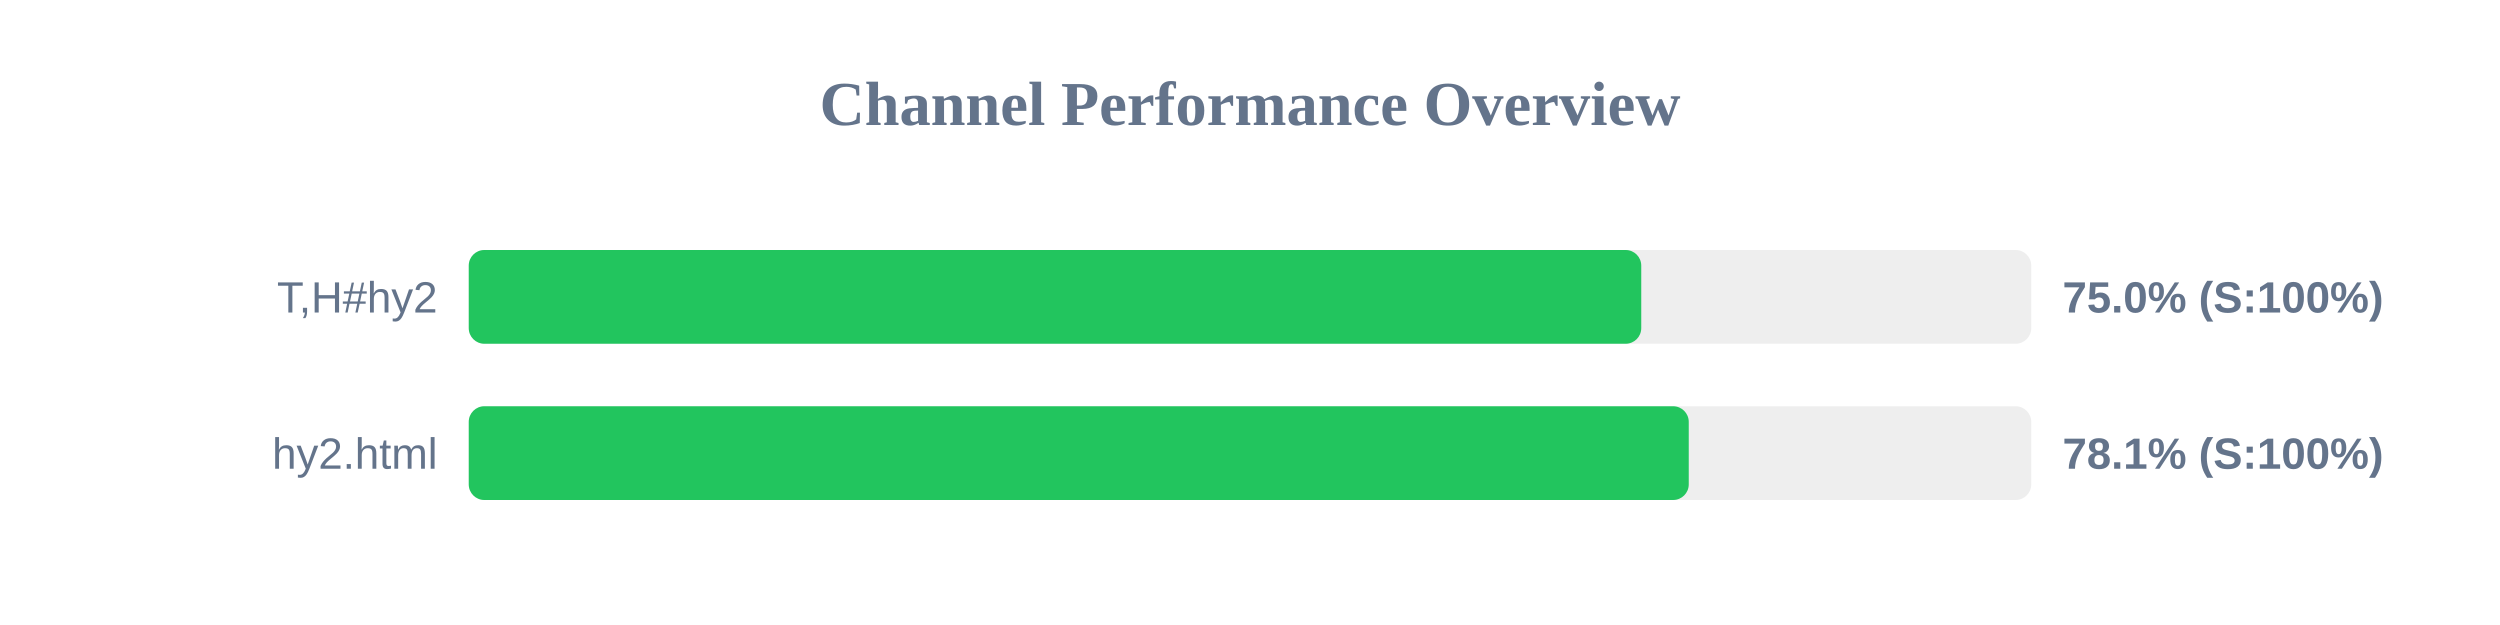
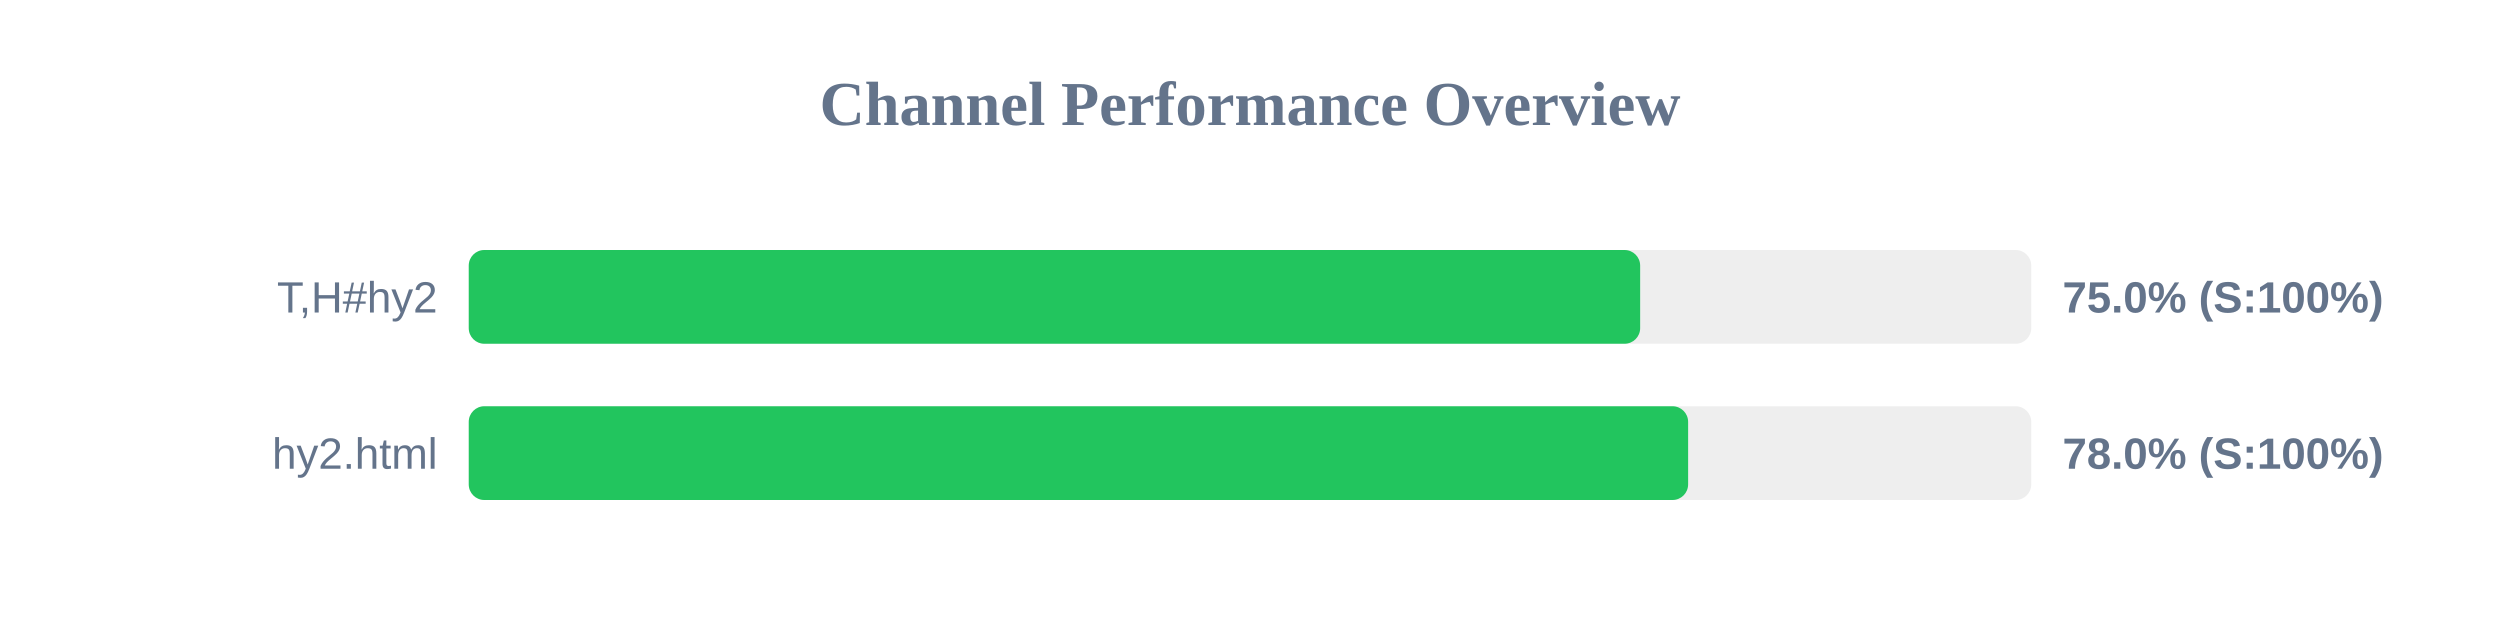
<svg xmlns="http://www.w3.org/2000/svg" width="800" height="200" version="1.1">
  <style>
        .row { font: 14px Arial; fill: #64748b; }
        .score { font: bold 14px Arial; fill: #64748b; }
    </style>
  <text x="400" y="40" text-anchor="middle" font-size="20px" font-weight="bold" fill="#64748b">Channel Performance Overview</text>
  <rect x="150" y="80" width="500" height="30" fill="#eee" rx="5" />
-   <rect x="150" y="80" width="375.2" height="30" fill="#22c55e" rx="5" />
+   <rect x="150" y="80" width="374.85" height="30" fill="#22c55e" rx="5" />
  <text x="140" y="100" text-anchor="end" class="row">T,H#hy2</text>
  <text x="660" y="100" text-anchor="start" class="score">75.0% (S:100%)</text>
  <rect x="150" y="130" width="500" height="30" fill="#eee" rx="5" />
-   <rect x="150" y="130" width="390.4" height="30" fill="#22c55e" rx="5" />
+   <rect x="150" y="130" width="390.2" height="30" fill="#22c55e" rx="5" />
  <text x="140" y="150" text-anchor="end" class="row">hy2.html</text>
-   <text x="660" y="150" text-anchor="start" class="score">78.1% (S:100%)</text>
+   <text x="660" y="150" text-anchor="start" class="score">78.0% (S:100%)</text>
</svg>
